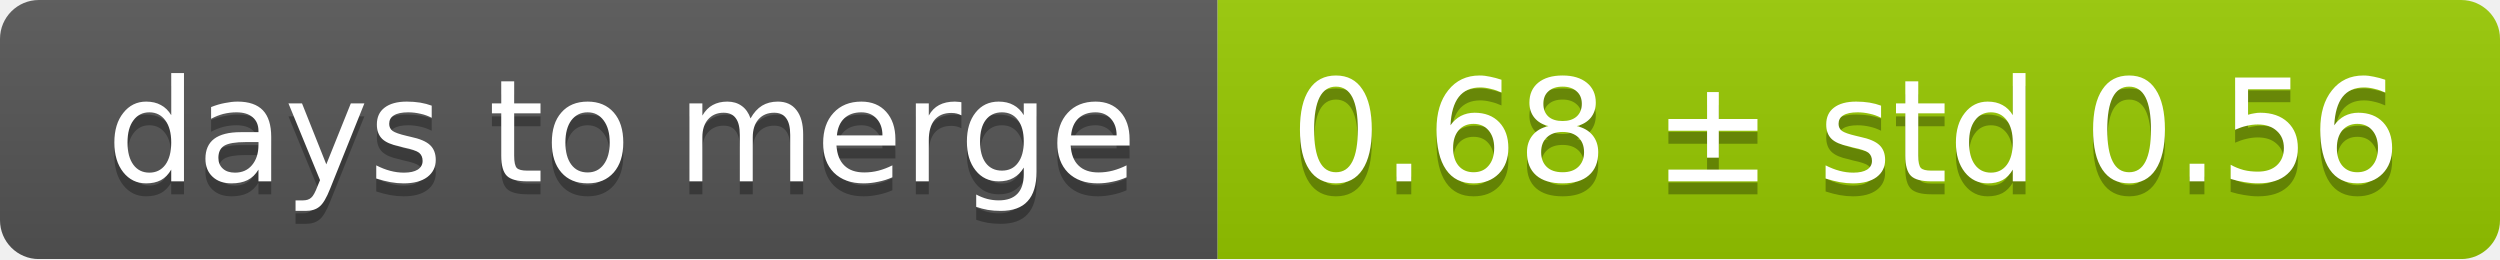
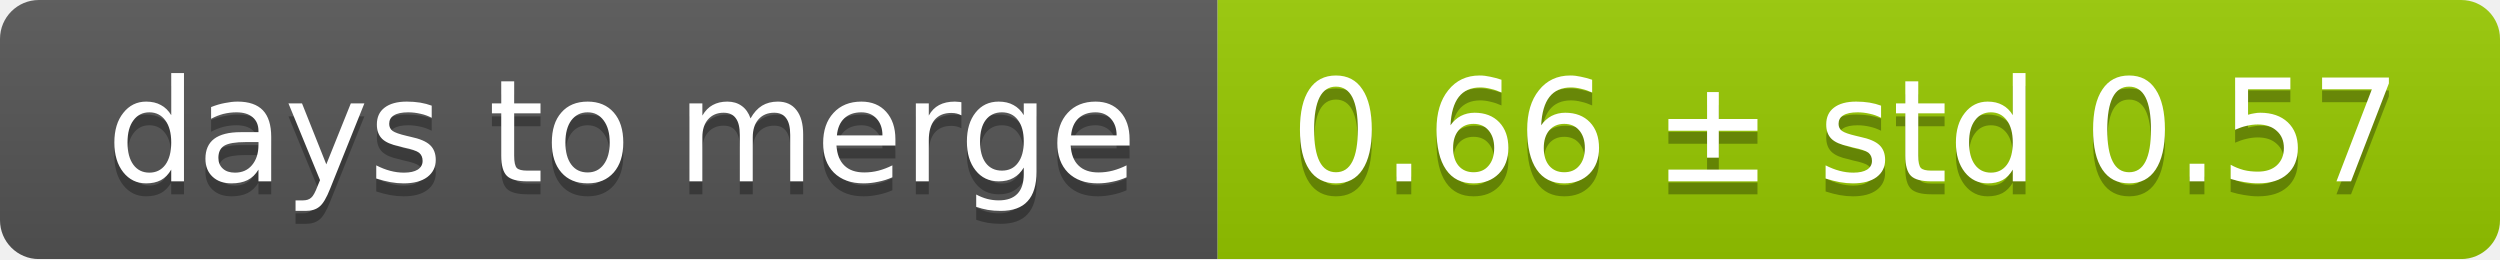
<svg xmlns="http://www.w3.org/2000/svg" width="193" height="20">
  <linearGradient id="smooth" x2="0" y2="100%">
    <stop offset="0" stop-color="#bbb" stop-opacity=".1" />
    <stop offset="1" stop-opacity=".1" />
  </linearGradient>
  <mask id="round">
    <rect width="193" height="20" rx="3" fill="#fff" />
  </mask>
  <g mask="url(#round)">
    <rect width="94" height="20" fill="#555" />
    <rect x="94" width="99" height="20" fill="#97ca00" />
    <rect width="193" height="20" fill="url(#smooth)" />
  </g>
  <g fill="#fff" text-anchor="middle" font-family="DejaVu Sans,Verdana,Geneva,sans-serif" font-size="11">
    <text x="48" y="15" fill="#010101" fill-opacity=".3">days to merge</text>
    <text x="48" y="14">days to merge</text>
-     <text x="142.5" y="15" fill="#010101" fill-opacity=".3">0.68 ± std 0.56</text>
-     <text x="142.5" y="14">0.68 ± std 0.56</text>
+     <text x="142.5" y="15" fill="#010101" fill-opacity=".3">0.66 ± std 0.57</text>
+     <text x="142.5" y="14">0.66 ± std 0.57</text>
  </g>
</svg>
